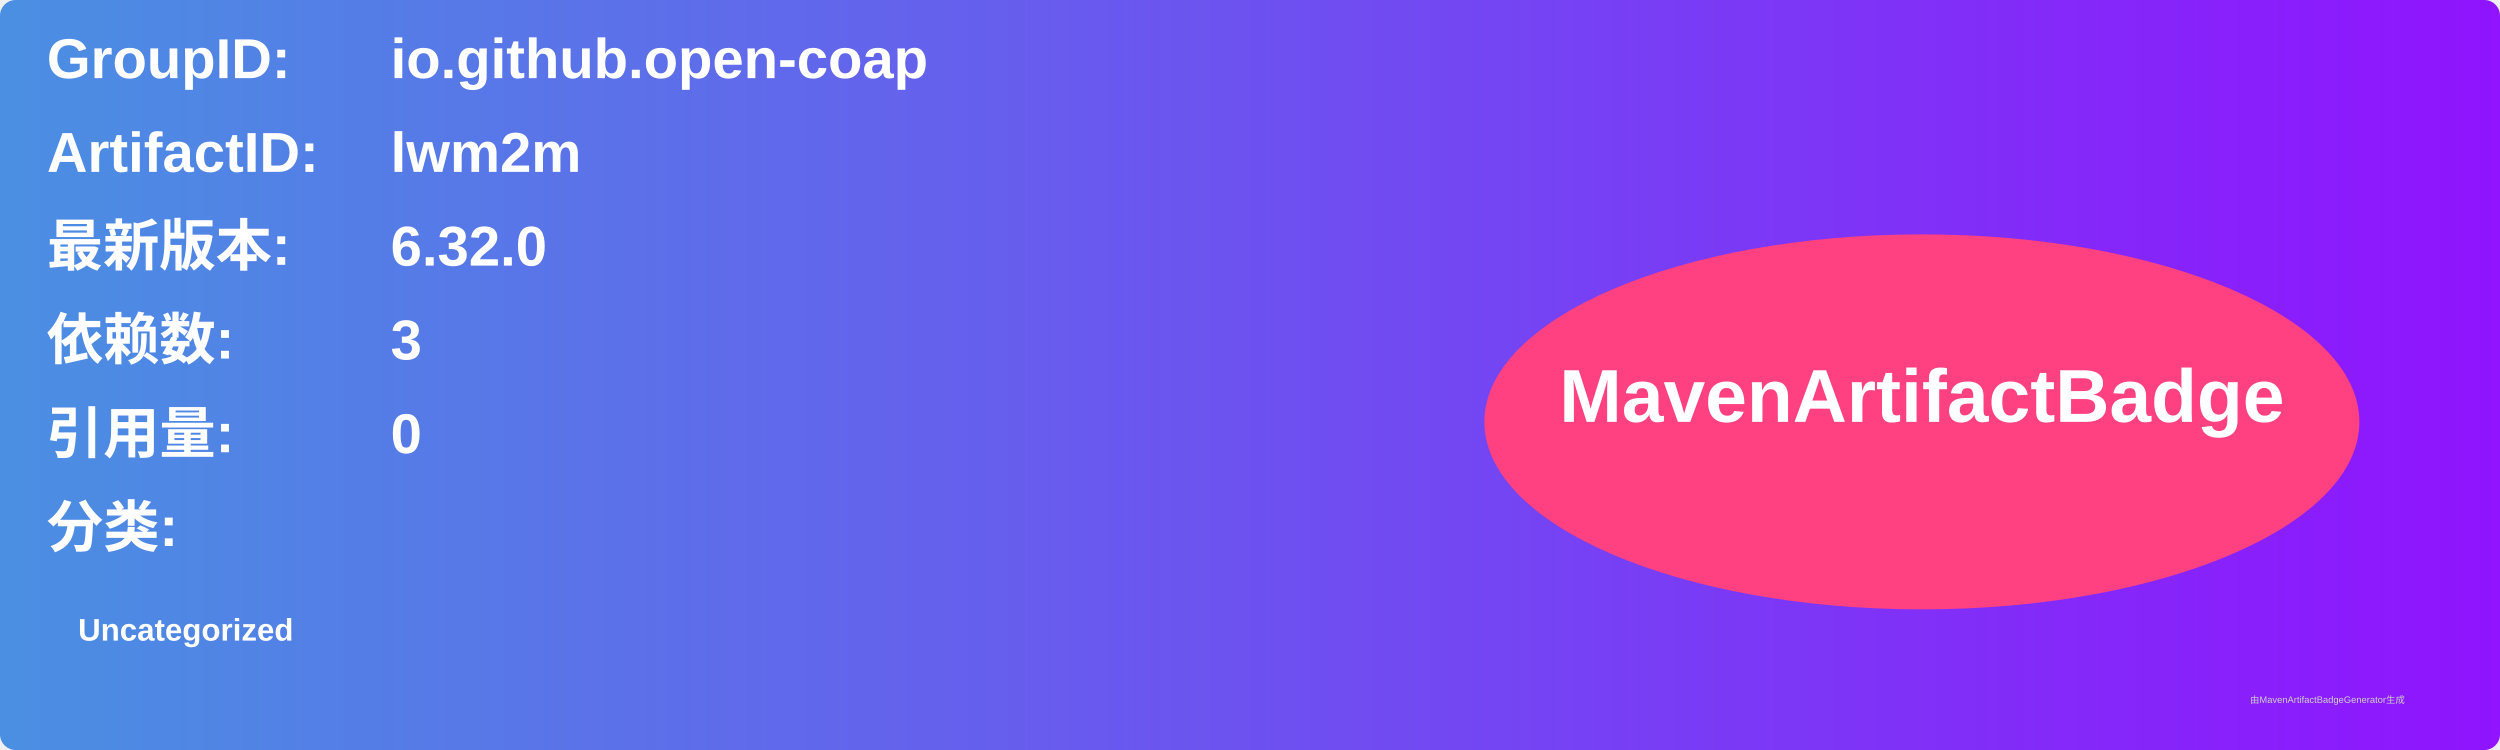
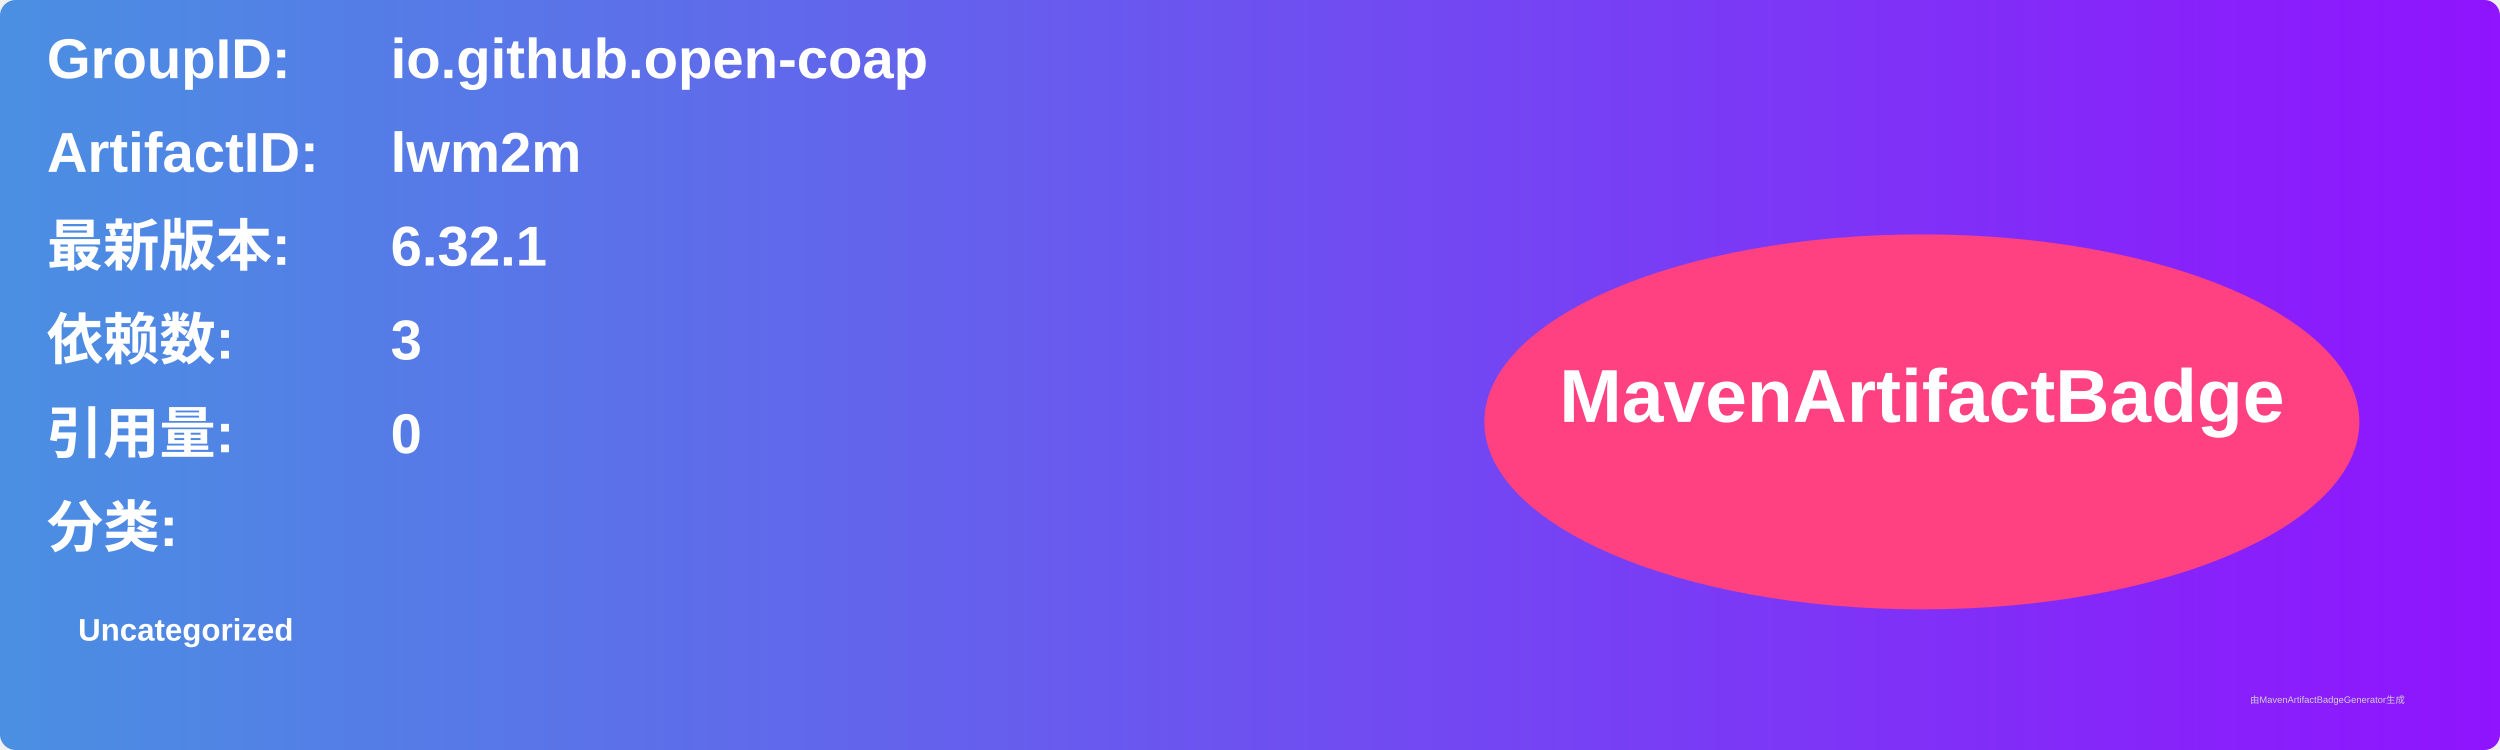
<svg xmlns="http://www.w3.org/2000/svg" width="800" height="240" viewBox="0 0 800 240">
  <linearGradient id="grad" x1="0%" y1="0%" x2="100%" y2="0%">
    <stop offset="0%" stop-color="#4a90e2" />
    <stop offset="100%" stop-color="#9013fe" />
  </linearGradient>
  <rect width="100%" height="100%" rx="5" ry="5" fill="url(#grad)" />
  <g transform="translate(15, 15)">
    <text x="0" y="10" font-family="Arial" font-size="18" fill="white" font-weight="bold" width="260">GroupID:</text>
    <text x="110" y="10" font-family="Arial" font-size="18" fill="white" font-weight="bold" width="460">io.github.open-coap</text>
    <text x="0" y="40" font-family="Arial" font-size="18" fill="white" font-weight="bold" width="260">ArtifactID:</text>
    <text x="110" y="40" font-family="Arial" font-size="18" fill="white" font-weight="bold" width="460">lwm2m</text>
    <text x="0" y="70" font-family="Arial" font-size="18" fill="white" font-weight="bold">最新版本:</text>
    <text x="110" y="70" font-family="Arial" font-size="18" fill="white" font-weight="bold">
-       <tspan font-weight="bold">6.32.0</tspan>
+       <tspan font-weight="bold">6.32.1</tspan>
    </text>
    <text x="0" y="100" font-family="Arial" font-size="18" fill="white" font-weight="bold">依赖数: </text>
    <text x="110" y="100" font-family="Arial" font-size="18" fill="white">
      <tspan font-weight="bold">3</tspan>
    </text>
    <text x="0" y="130" font-family="Arial" font-size="18" fill="white" font-weight="bold">引用量: </text>
    <text x="110" y="130" font-family="Arial" font-size="18" fill="white">
      <tspan font-weight="bold">0</tspan>
    </text>
    <text x="0" y="160" font-family="Arial" font-size="18" fill="white" font-weight="bold">分类:</text>
    <text x="10" y="190" font-family="Arial" font-size="10" fill="white">
      <tspan font-weight="bold">Uncategorized</tspan>
    </text>
    <ellipse cx="600" cy="120" rx="140" ry="60" fill="#ff4081" />
    <text x="600" y="120" text-anchor="middle" font-family="Arial" font-size="24" fill="white" font-weight="bold">MavenArtifactBadge</text>
  </g>
  <text x="720" y="225" font-family="Arial" font-size="3" fill="#d0d0d0">由MavenArtifactBadgeGenerator生成</text>
</svg>
